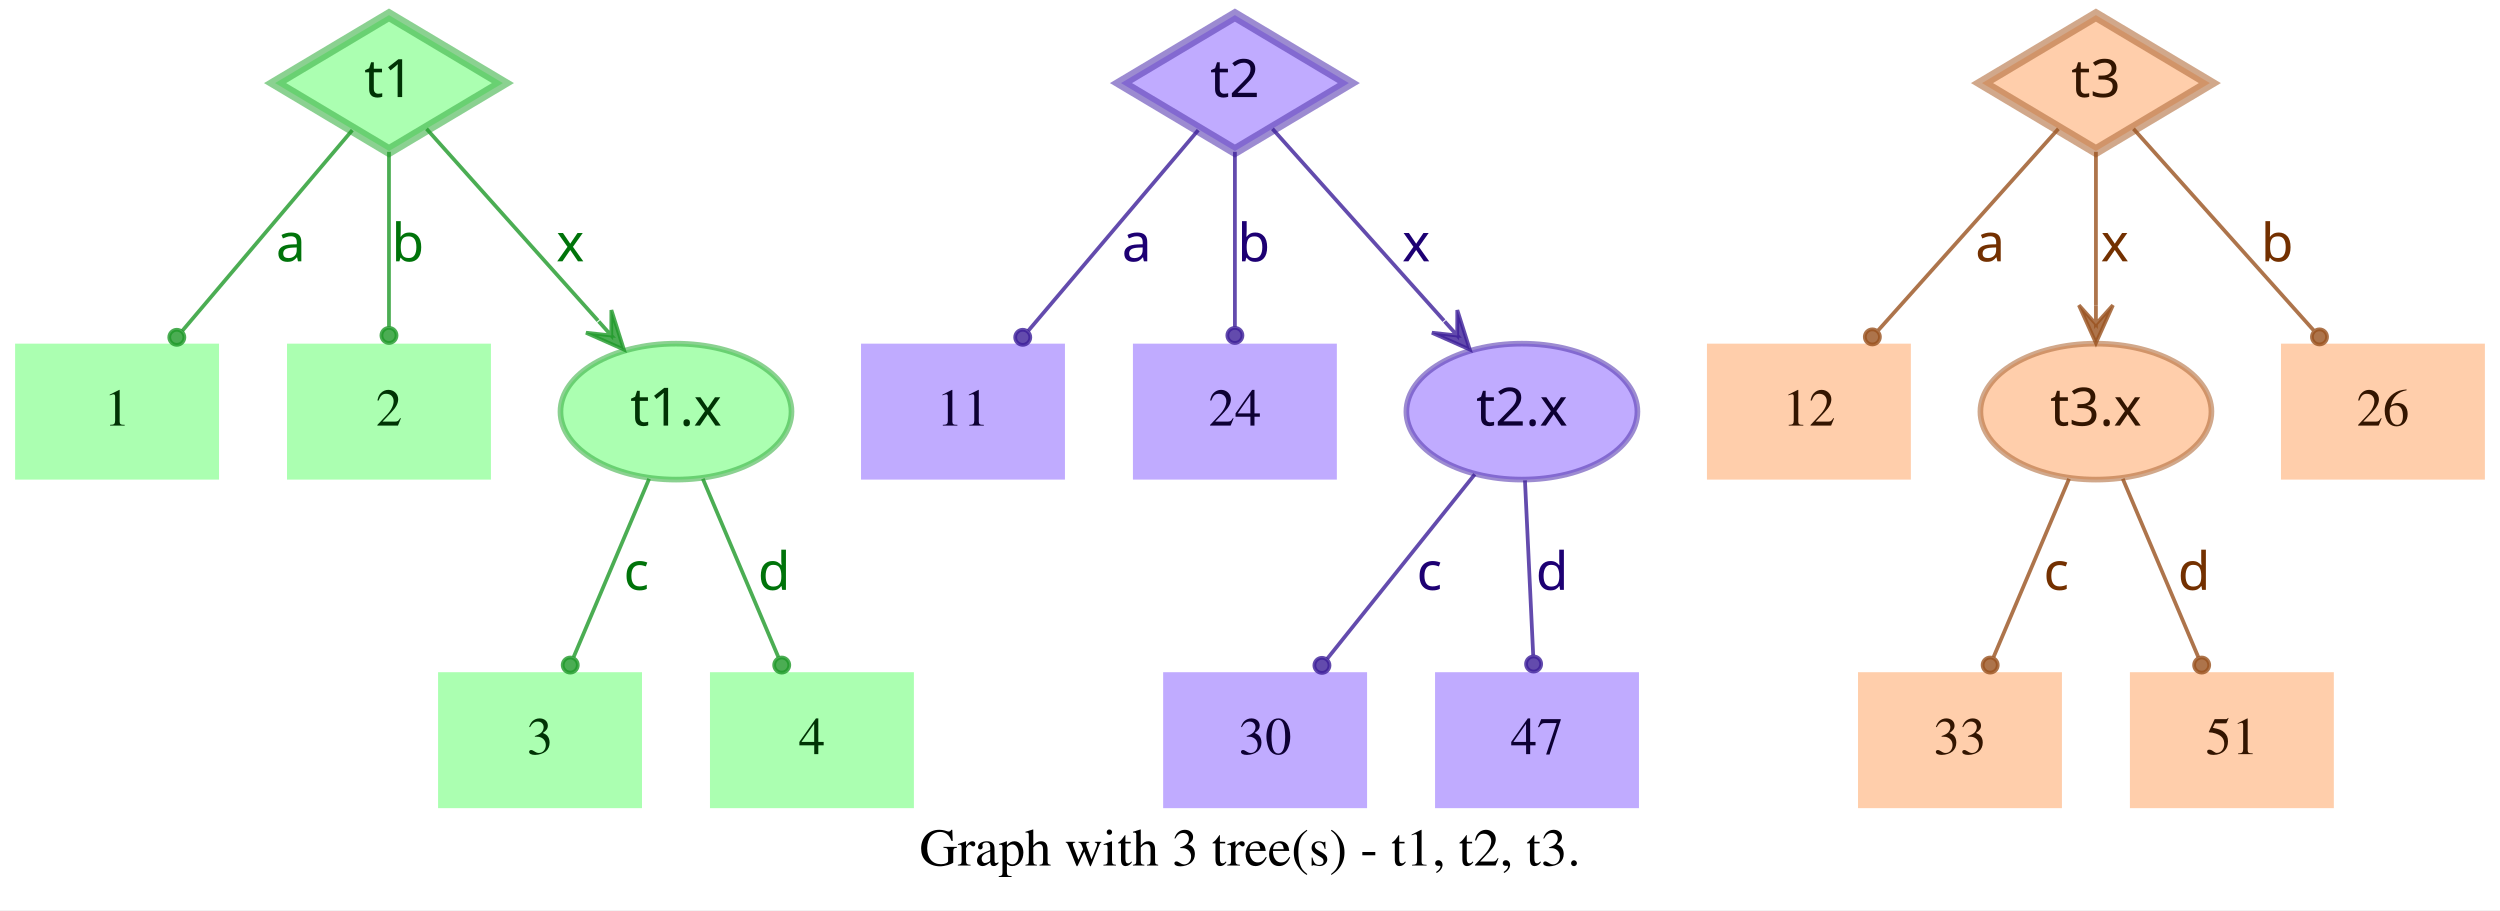
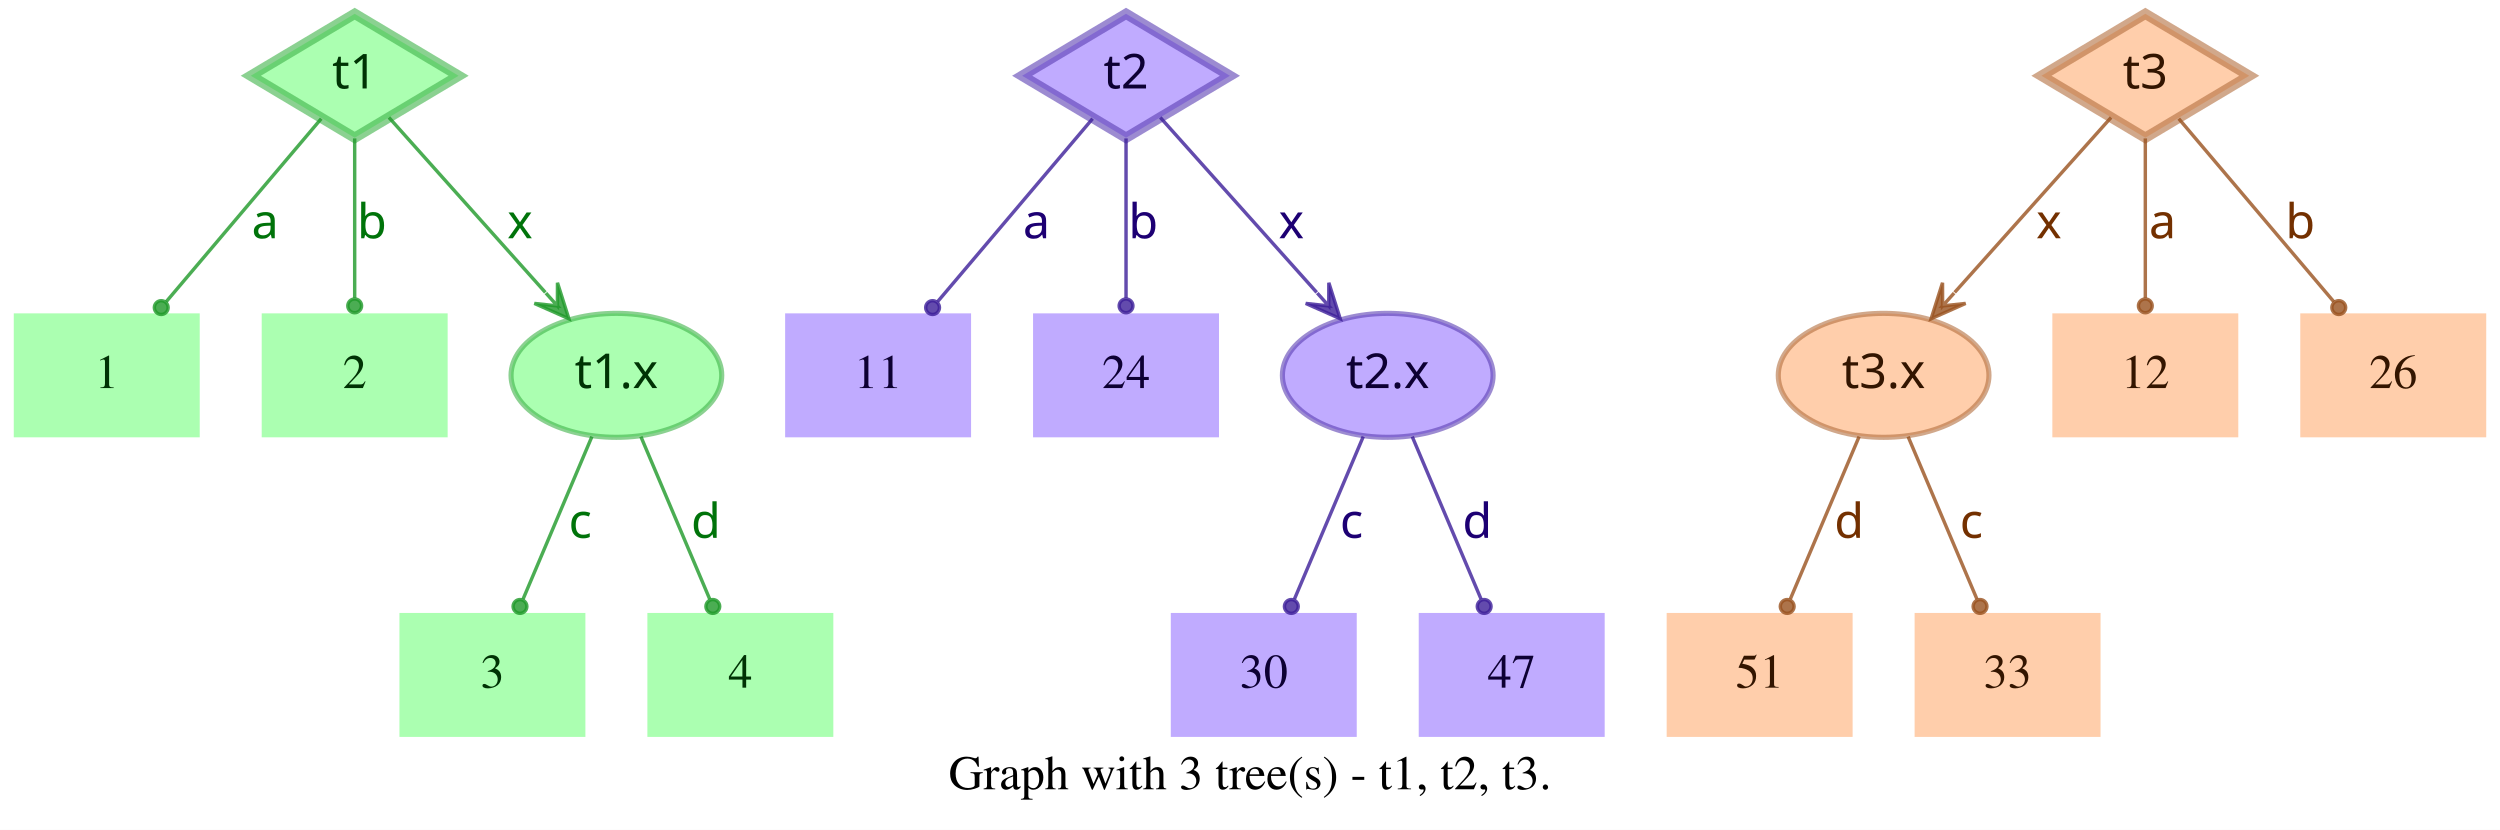
- <svg xmlns="http://www.w3.org/2000/svg" width="662pt" height="241pt" viewBox="0.00 0.00 662.00 241.00">
+ <svg xmlns="http://www.w3.org/2000/svg" width="726pt" height="241pt" viewBox="0.00 0.00 726.00 241.00">
  <g id="graph0" class="graph" transform="scale(1 1) rotate(0) translate(4 237)">
-     <polygon fill="white" stroke="transparent" points="-4,4 -4,-237 658,-237 658,4 -4,4" />
-     <text text-anchor="middle" x="327" y="-7.8" font-family="Times,serif" font-size="14.00">Graph with 3 tree(s) - t1, t2, t3.</text>
+     <polygon fill="white" stroke="transparent" points="-4,4 -4,-237 722,-237 722,4 -4,4" />
+     <text text-anchor="middle" x="359" y="-7.8" font-family="Times,serif" font-size="14.00">Graph with 3 tree(s) - t1, t2, t3.</text>
    <g id="node1" class="node">
      <polygon fill="#73ff7e" fill-opacity="0.6" stroke="#3eb248" stroke-width="3" stroke-opacity="0.6" points="99,-233 68.83,-215 99,-197 129.17,-215 99,-233" />
      <text text-anchor="middle" x="99" y="-211.3" font-family="Times-Roman bold" font-size="14.00" fill="#003304">t1</text>
    </g>
    <g id="node4" class="node">
      <polygon fill="#73ff7e" fill-opacity="0.6" stroke="transparent" stroke-width="1.5" points="54,-146 0,-146 0,-110 54,-110 54,-146" />
      <text text-anchor="middle" x="27" y="-124.3" font-family="Times,serif" font-size="14.00" fill="#003304">1</text>
    </g>
    <g id="edge1" class="edge">
      <path fill="none" stroke="#1f9929" stroke-opacity="0.8" d="M89.29,-202.54C77.77,-188.94 58.37,-166.03 44.27,-149.39" />
      <ellipse fill="#1f9929" fill-opacity="0.8" stroke="#1f9929" stroke-opacity="0.8" cx="42.82" cy="-147.68" rx="2" ry="2" />
      <text text-anchor="middle" x="73" y="-167.8" font-family="Times-Roman bold" font-size="14.00" fill="#00730a">a</text>
    </g>
    <g id="node5" class="node">
      <polygon fill="#73ff7e" fill-opacity="0.6" stroke="transparent" stroke-width="1.5" points="126,-146 72,-146 72,-110 126,-110 126,-146" />
      <text text-anchor="middle" x="99" y="-124.3" font-family="Times,serif" font-size="14.00" fill="#003304">2</text>
    </g>
    <g id="edge2" class="edge">
      <path fill="none" stroke="#1f9929" stroke-opacity="0.8" d="M99,-196.8C99,-183.43 99,-164.82 99,-150.48" />
      <ellipse fill="#1f9929" fill-opacity="0.8" stroke="#1f9929" stroke-opacity="0.8" cx="99" cy="-148.18" rx="2" ry="2" />
      <text text-anchor="middle" x="104" y="-167.8" font-family="Times-Roman bold" font-size="14.00" fill="#00730a">b</text>
    </g>
    <g id="node6" class="node">
      <ellipse fill="#73ff7e" fill-opacity="0.6" stroke="#3eb248" stroke-width="1.5" stroke-opacity="0.6" cx="175" cy="-128" rx="30.59" ry="18" />
      <text text-anchor="middle" x="175" y="-124.3" font-family="Times-Roman bold" font-size="14.00" fill="#003304">t1.x</text>
    </g>
    <g id="edge3" class="edge">
      <path fill="none" stroke="#1f9929" stroke-opacity="0.8" d="M108.94,-202.89C120.42,-190.05 139.62,-168.57 154.37,-152.08" />
      <polygon fill="#1f9929" fill-opacity="0.8" stroke="#1f9929" stroke-opacity="0.8" points="161.2,-144.44 157.89,-154.89 157.87,-148.16 154.53,-151.89 154.53,-151.89 154.53,-151.89 157.87,-148.16 151.18,-148.89 161.2,-144.44 161.2,-144.44" />
      <text text-anchor="middle" x="147" y="-167.8" font-family="Times-Roman bold" font-size="14.00" fill="#00730a">x</text>
    </g>
    <g id="node2" class="node">
      <polygon fill="#9673ff" fill-opacity="0.6" stroke="#5b3eb2" stroke-width="3" stroke-opacity="0.6" points="323,-233 292.83,-215 323,-197 353.17,-215 323,-233" />
      <text text-anchor="middle" x="323" y="-211.3" font-family="Times-Roman bold" font-size="14.00" fill="#0d0033">t2</text>
    </g>
    <g id="node7" class="node">
      <polygon fill="#9673ff" fill-opacity="0.6" stroke="transparent" stroke-width="1.5" points="278,-146 224,-146 224,-110 278,-110 278,-146" />
      <text text-anchor="middle" x="251" y="-124.3" font-family="Times,serif" font-size="14.00" fill="#0d0033">11</text>
    </g>
    <g id="edge4" class="edge">
      <path fill="none" stroke="#3d1f99" stroke-opacity="0.8" d="M313.29,-202.54C301.77,-188.94 282.37,-166.03 268.27,-149.39" />
      <ellipse fill="#3d1f99" fill-opacity="0.8" stroke="#3d1f99" stroke-opacity="0.8" cx="266.82" cy="-147.68" rx="2" ry="2" />
      <text text-anchor="middle" x="297" y="-167.8" font-family="Times-Roman bold" font-size="14.00" fill="#1d0073">a</text>
    </g>
    <g id="node8" class="node">
      <polygon fill="#9673ff" fill-opacity="0.6" stroke="transparent" stroke-width="1.5" points="350,-146 296,-146 296,-110 350,-110 350,-146" />
      <text text-anchor="middle" x="323" y="-124.3" font-family="Times,serif" font-size="14.00" fill="#0d0033">24</text>
    </g>
    <g id="edge5" class="edge">
      <path fill="none" stroke="#3d1f99" stroke-opacity="0.8" d="M323,-196.8C323,-183.43 323,-164.82 323,-150.48" />
      <ellipse fill="#3d1f99" fill-opacity="0.8" stroke="#3d1f99" stroke-opacity="0.8" cx="323" cy="-148.18" rx="2" ry="2" />
      <text text-anchor="middle" x="328" y="-167.8" font-family="Times-Roman bold" font-size="14.00" fill="#1d0073">b</text>
    </g>
    <g id="node9" class="node">
      <ellipse fill="#9673ff" fill-opacity="0.6" stroke="#5b3eb2" stroke-width="1.5" stroke-opacity="0.6" cx="399" cy="-128" rx="30.59" ry="18" />
      <text text-anchor="middle" x="399" y="-124.3" font-family="Times-Roman bold" font-size="14.00" fill="#0d0033">t2.x</text>
    </g>
    <g id="edge6" class="edge">
      <path fill="none" stroke="#3d1f99" stroke-opacity="0.8" d="M332.94,-202.89C344.42,-190.05 363.62,-168.57 378.37,-152.08" />
      <polygon fill="#3d1f99" fill-opacity="0.8" stroke="#3d1f99" stroke-opacity="0.8" points="385.2,-144.44 381.89,-154.89 381.87,-148.16 378.53,-151.89 378.53,-151.89 378.53,-151.89 381.87,-148.16 375.18,-148.89 385.2,-144.44 385.2,-144.44" />
      <text text-anchor="middle" x="371" y="-167.8" font-family="Times-Roman bold" font-size="14.00" fill="#1d0073">x</text>
    </g>
    <g id="node3" class="node">
-       <polygon fill="#ffad73" fill-opacity="0.6" stroke="#b26f3e" stroke-width="3" stroke-opacity="0.6" points="551,-233 520.83,-215 551,-197 581.17,-215 551,-233" />
-       <text text-anchor="middle" x="551" y="-211.3" font-family="Times-Roman bold" font-size="14.00" fill="#331500">t3</text>
+       <polygon fill="#ffad73" fill-opacity="0.6" stroke="#b26f3e" stroke-width="3" stroke-opacity="0.6" points="619,-233 588.83,-215 619,-197 649.17,-215 619,-233" />
+       <text text-anchor="middle" x="619" y="-211.3" font-family="Times-Roman bold" font-size="14.00" fill="#331500">t3</text>
    </g>
    <g id="node10" class="node">
-       <polygon fill="#ffad73" fill-opacity="0.6" stroke="transparent" stroke-width="1.5" points="502,-146 448,-146 448,-110 502,-110 502,-146" />
-       <text text-anchor="middle" x="475" y="-124.3" font-family="Times,serif" font-size="14.00" fill="#331500">12</text>
+       <ellipse fill="#ffad73" fill-opacity="0.6" stroke="#b26f3e" stroke-width="1.5" stroke-opacity="0.6" cx="543" cy="-128" rx="30.59" ry="18" />
+       <text text-anchor="middle" x="543" y="-124.3" font-family="Times-Roman bold" font-size="14.00" fill="#331500">t3.x</text>
    </g>
    <g id="edge7" class="edge">
-       <path fill="none" stroke="#99521f" stroke-opacity="0.8" d="M541.06,-202.89C528.99,-189.39 508.39,-166.34 493.39,-149.57" />
-       <ellipse fill="#99521f" fill-opacity="0.8" stroke="#99521f" stroke-opacity="0.8" cx="491.8" cy="-147.79" rx="2" ry="2" />
-       <text text-anchor="middle" x="523" y="-167.8" font-family="Times-Roman bold" font-size="14.00" fill="#733000">a</text>
+       <path fill="none" stroke="#99521f" stroke-opacity="0.8" d="M609.06,-202.89C597.58,-190.05 578.38,-168.57 563.63,-152.08" />
+       <polygon fill="#99521f" fill-opacity="0.8" stroke="#99521f" stroke-opacity="0.8" points="556.8,-144.44 566.82,-148.89 560.13,-148.16 563.47,-151.89 563.47,-151.89 563.47,-151.89 560.13,-148.16 560.11,-154.89 556.8,-144.44 556.8,-144.44" />
+       <text text-anchor="middle" x="591" y="-167.8" font-family="Times-Roman bold" font-size="14.00" fill="#733000">x</text>
    </g>
    <g id="node11" class="node">
-       <ellipse fill="#ffad73" fill-opacity="0.6" stroke="#b26f3e" stroke-width="1.5" stroke-opacity="0.6" cx="551" cy="-128" rx="30.59" ry="18" />
-       <text text-anchor="middle" x="551" y="-124.3" font-family="Times-Roman bold" font-size="14.00" fill="#331500">t3.x</text>
+       <polygon fill="#ffad73" fill-opacity="0.6" stroke="transparent" stroke-width="1.5" points="646,-146 592,-146 592,-110 646,-110 646,-146" />
+       <text text-anchor="middle" x="619" y="-124.3" font-family="Times,serif" font-size="14.00" fill="#331500">12</text>
    </g>
    <g id="edge8" class="edge">
-       <path fill="none" stroke="#99521f" stroke-opacity="0.8" d="M551,-196.8C551,-185.16 551,-169.55 551,-156.24" />
-       <polygon fill="#99521f" fill-opacity="0.8" stroke="#99521f" stroke-opacity="0.8" points="551,-146.18 555.5,-156.18 551,-151.18 551,-156.18 551,-156.18 551,-156.18 551,-151.18 546.5,-156.18 551,-146.18 551,-146.18" />
-       <text text-anchor="middle" x="556" y="-167.8" font-family="Times-Roman bold" font-size="14.00" fill="#733000">x</text>
+       <path fill="none" stroke="#99521f" stroke-opacity="0.8" d="M619,-196.8C619,-183.43 619,-164.82 619,-150.48" />
+       <ellipse fill="#99521f" fill-opacity="0.8" stroke="#99521f" stroke-opacity="0.8" cx="619" cy="-148.18" rx="2" ry="2" />
+       <text text-anchor="middle" x="624" y="-167.8" font-family="Times-Roman bold" font-size="14.00" fill="#733000">a</text>
    </g>
    <g id="node12" class="node">
-       <polygon fill="#ffad73" fill-opacity="0.6" stroke="transparent" stroke-width="1.5" points="654,-146 600,-146 600,-110 654,-110 654,-146" />
-       <text text-anchor="middle" x="627" y="-124.3" font-family="Times,serif" font-size="14.00" fill="#331500">26</text>
+       <polygon fill="#ffad73" fill-opacity="0.6" stroke="transparent" stroke-width="1.5" points="718,-146 664,-146 664,-110 718,-110 718,-146" />
+       <text text-anchor="middle" x="691" y="-124.3" font-family="Times,serif" font-size="14.00" fill="#331500">26</text>
    </g>
    <g id="edge9" class="edge">
-       <path fill="none" stroke="#99521f" stroke-opacity="0.8" d="M560.94,-202.89C573.01,-189.39 593.61,-166.34 608.61,-149.57" />
-       <ellipse fill="#99521f" fill-opacity="0.8" stroke="#99521f" stroke-opacity="0.8" cx="610.2" cy="-147.79" rx="2" ry="2" />
-       <text text-anchor="middle" x="599" y="-167.8" font-family="Times-Roman bold" font-size="14.00" fill="#733000">b</text>
+       <path fill="none" stroke="#99521f" stroke-opacity="0.8" d="M628.71,-202.54C640.23,-188.94 659.63,-166.03 673.73,-149.39" />
+       <ellipse fill="#99521f" fill-opacity="0.8" stroke="#99521f" stroke-opacity="0.8" cx="675.18" cy="-147.68" rx="2" ry="2" />
+       <text text-anchor="middle" x="664" y="-167.8" font-family="Times-Roman bold" font-size="14.00" fill="#733000">b</text>
    </g>
    <g id="node13" class="node">
      <polygon fill="#73ff7e" fill-opacity="0.6" stroke="transparent" stroke-width="1.5" points="166,-59 112,-59 112,-23 166,-23 166,-59" />
      <text text-anchor="middle" x="139" y="-37.3" font-family="Times,serif" font-size="14.00" fill="#003304">3</text>
    </g>
    <g id="edge10" class="edge">
      <path fill="none" stroke="#1f9929" stroke-opacity="0.8" d="M167.89,-110.21C162.16,-96.67 154.07,-77.57 147.9,-63.02" />
      <ellipse fill="#1f9929" fill-opacity="0.8" stroke="#1f9929" stroke-opacity="0.8" cx="147" cy="-60.89" rx="2" ry="2" />
      <text text-anchor="middle" x="164.5" y="-80.8" font-family="Times-Roman bold" font-size="14.00" fill="#00730a">c</text>
    </g>
    <g id="node14" class="node">
      <polygon fill="#73ff7e" fill-opacity="0.6" stroke="transparent" stroke-width="1.5" points="238,-59 184,-59 184,-23 238,-23 238,-59" />
      <text text-anchor="middle" x="211" y="-37.3" font-family="Times,serif" font-size="14.00" fill="#003304">4</text>
    </g>
    <g id="edge11" class="edge">
      <path fill="none" stroke="#1f9929" stroke-opacity="0.8" d="M182.11,-110.21C187.84,-96.67 195.93,-77.57 202.1,-63.02" />
      <ellipse fill="#1f9929" fill-opacity="0.8" stroke="#1f9929" stroke-opacity="0.8" cx="203" cy="-60.89" rx="2" ry="2" />
      <text text-anchor="middle" x="201" y="-80.8" font-family="Times-Roman bold" font-size="14.00" fill="#00730a">d</text>
    </g>
    <g id="node15" class="node">
-       <polygon fill="#9673ff" fill-opacity="0.6" stroke="transparent" stroke-width="1.5" points="358,-59 304,-59 304,-23 358,-23 358,-59" />
-       <text text-anchor="middle" x="331" y="-37.3" font-family="Times,serif" font-size="14.00" fill="#0d0033">30</text>
+       <polygon fill="#9673ff" fill-opacity="0.6" stroke="transparent" stroke-width="1.5" points="390,-59 336,-59 336,-23 390,-23 390,-59" />
+       <text text-anchor="middle" x="363" y="-37.3" font-family="Times,serif" font-size="14.00" fill="#0d0033">30</text>
    </g>
    <g id="edge12" class="edge">
-       <path fill="none" stroke="#3d1f99" stroke-opacity="0.8" d="M386.53,-111.41C375.55,-97.69 359.48,-77.6 347.45,-62.57" />
-       <ellipse fill="#3d1f99" fill-opacity="0.8" stroke="#3d1f99" stroke-opacity="0.8" cx="346.05" cy="-60.81" rx="2" ry="2" />
-       <text text-anchor="middle" x="374.5" y="-80.8" font-family="Times-Roman bold" font-size="14.00" fill="#1d0073">c</text>
+       <path fill="none" stroke="#3d1f99" stroke-opacity="0.8" d="M391.89,-110.21C386.16,-96.67 378.07,-77.57 371.9,-63.02" />
+       <ellipse fill="#3d1f99" fill-opacity="0.8" stroke="#3d1f99" stroke-opacity="0.8" cx="371" cy="-60.89" rx="2" ry="2" />
+       <text text-anchor="middle" x="388.5" y="-80.8" font-family="Times-Roman bold" font-size="14.00" fill="#1d0073">c</text>
    </g>
    <g id="node16" class="node">
-       <polygon fill="#9673ff" fill-opacity="0.6" stroke="transparent" stroke-width="1.5" points="430,-59 376,-59 376,-23 430,-23 430,-59" />
-       <text text-anchor="middle" x="403" y="-37.3" font-family="Times,serif" font-size="14.00" fill="#0d0033">47</text>
+       <polygon fill="#9673ff" fill-opacity="0.6" stroke="transparent" stroke-width="1.5" points="462,-59 408,-59 408,-23 462,-23 462,-59" />
+       <text text-anchor="middle" x="435" y="-37.3" font-family="Times,serif" font-size="14.00" fill="#0d0033">47</text>
    </g>
    <g id="edge13" class="edge">
-       <path fill="none" stroke="#3d1f99" stroke-opacity="0.8" d="M399.81,-109.8C400.44,-96.43 401.31,-77.82 401.99,-63.48" />
-       <ellipse fill="#3d1f99" fill-opacity="0.8" stroke="#3d1f99" stroke-opacity="0.8" cx="402.1" cy="-61.17" rx="2" ry="2" />
-       <text text-anchor="middle" x="407" y="-80.8" font-family="Times-Roman bold" font-size="14.00" fill="#1d0073">d</text>
+       <path fill="none" stroke="#3d1f99" stroke-opacity="0.8" d="M406.11,-110.21C411.84,-96.67 419.93,-77.57 426.1,-63.02" />
+       <ellipse fill="#3d1f99" fill-opacity="0.8" stroke="#3d1f99" stroke-opacity="0.8" cx="427" cy="-60.89" rx="2" ry="2" />
+       <text text-anchor="middle" x="425" y="-80.8" font-family="Times-Roman bold" font-size="14.00" fill="#1d0073">d</text>
    </g>
    <g id="node17" class="node">
-       <polygon fill="#ffad73" fill-opacity="0.6" stroke="transparent" stroke-width="1.5" points="542,-59 488,-59 488,-23 542,-23 542,-59" />
-       <text text-anchor="middle" x="515" y="-37.3" font-family="Times,serif" font-size="14.00" fill="#331500">33</text>
+       <polygon fill="#ffad73" fill-opacity="0.6" stroke="transparent" stroke-width="1.5" points="534,-59 480,-59 480,-23 534,-23 534,-59" />
+       <text text-anchor="middle" x="507" y="-37.3" font-family="Times,serif" font-size="14.00" fill="#331500">51</text>
    </g>
    <g id="edge14" class="edge">
-       <path fill="none" stroke="#99521f" stroke-opacity="0.8" d="M543.89,-110.21C538.16,-96.67 530.07,-77.57 523.9,-63.02" />
-       <ellipse fill="#99521f" fill-opacity="0.8" stroke="#99521f" stroke-opacity="0.8" cx="523" cy="-60.89" rx="2" ry="2" />
-       <text text-anchor="middle" x="540.5" y="-80.8" font-family="Times-Roman bold" font-size="14.00" fill="#733000">c</text>
+       <path fill="none" stroke="#99521f" stroke-opacity="0.8" d="M535.89,-110.21C530.16,-96.67 522.07,-77.57 515.9,-63.02" />
+       <ellipse fill="#99521f" fill-opacity="0.8" stroke="#99521f" stroke-opacity="0.8" cx="515" cy="-60.89" rx="2" ry="2" />
+       <text text-anchor="middle" x="533" y="-80.8" font-family="Times-Roman bold" font-size="14.00" fill="#733000">d</text>
    </g>
    <g id="node18" class="node">
-       <polygon fill="#ffad73" fill-opacity="0.6" stroke="transparent" stroke-width="1.5" points="614,-59 560,-59 560,-23 614,-23 614,-59" />
-       <text text-anchor="middle" x="587" y="-37.3" font-family="Times,serif" font-size="14.00" fill="#331500">51</text>
+       <polygon fill="#ffad73" fill-opacity="0.6" stroke="transparent" stroke-width="1.5" points="606,-59 552,-59 552,-23 606,-23 606,-59" />
+       <text text-anchor="middle" x="579" y="-37.3" font-family="Times,serif" font-size="14.00" fill="#331500">33</text>
    </g>
    <g id="edge15" class="edge">
-       <path fill="none" stroke="#99521f" stroke-opacity="0.8" d="M558.11,-110.21C563.84,-96.67 571.93,-77.57 578.1,-63.02" />
-       <ellipse fill="#99521f" fill-opacity="0.8" stroke="#99521f" stroke-opacity="0.8" cx="579" cy="-60.89" rx="2" ry="2" />
-       <text text-anchor="middle" x="577" y="-80.8" font-family="Times-Roman bold" font-size="14.00" fill="#733000">d</text>
+       <path fill="none" stroke="#99521f" stroke-opacity="0.8" d="M550.11,-110.21C555.84,-96.67 563.93,-77.57 570.1,-63.02" />
+       <ellipse fill="#99521f" fill-opacity="0.8" stroke="#99521f" stroke-opacity="0.8" cx="571" cy="-60.89" rx="2" ry="2" />
+       <text text-anchor="middle" x="568.5" y="-80.8" font-family="Times-Roman bold" font-size="14.00" fill="#733000">c</text>
    </g>
  </g>
</svg>
